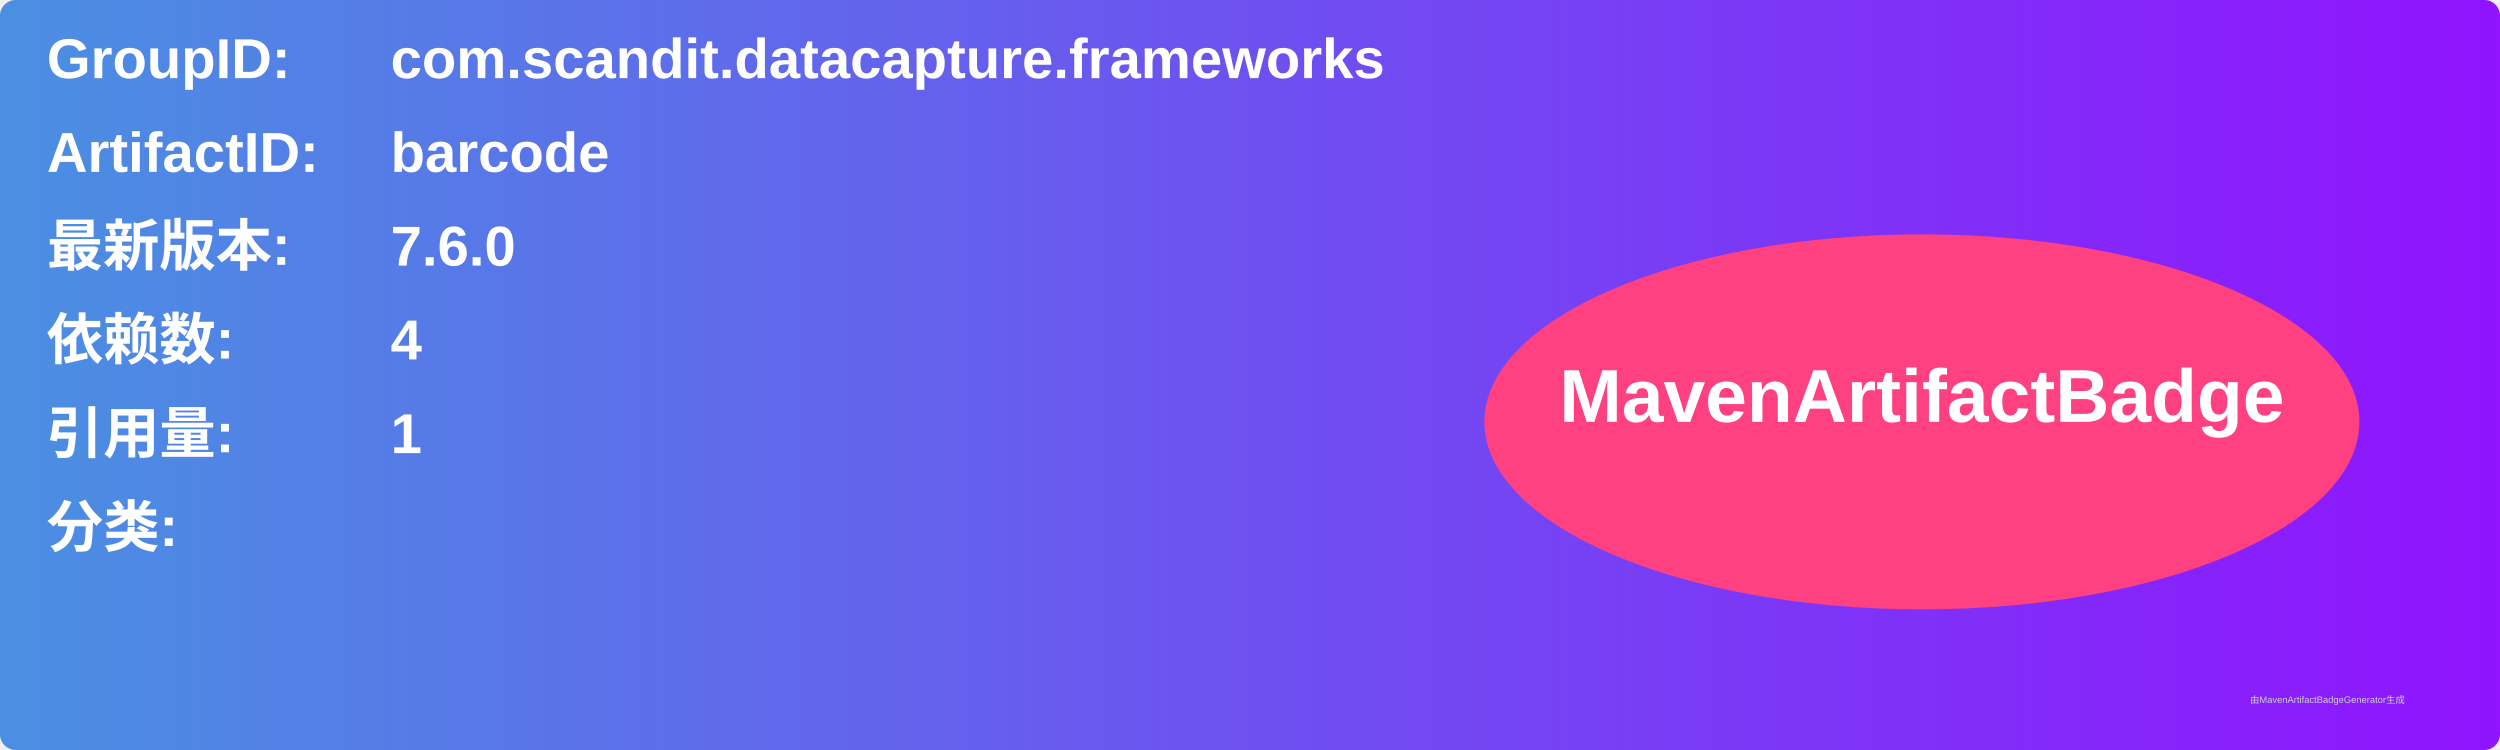
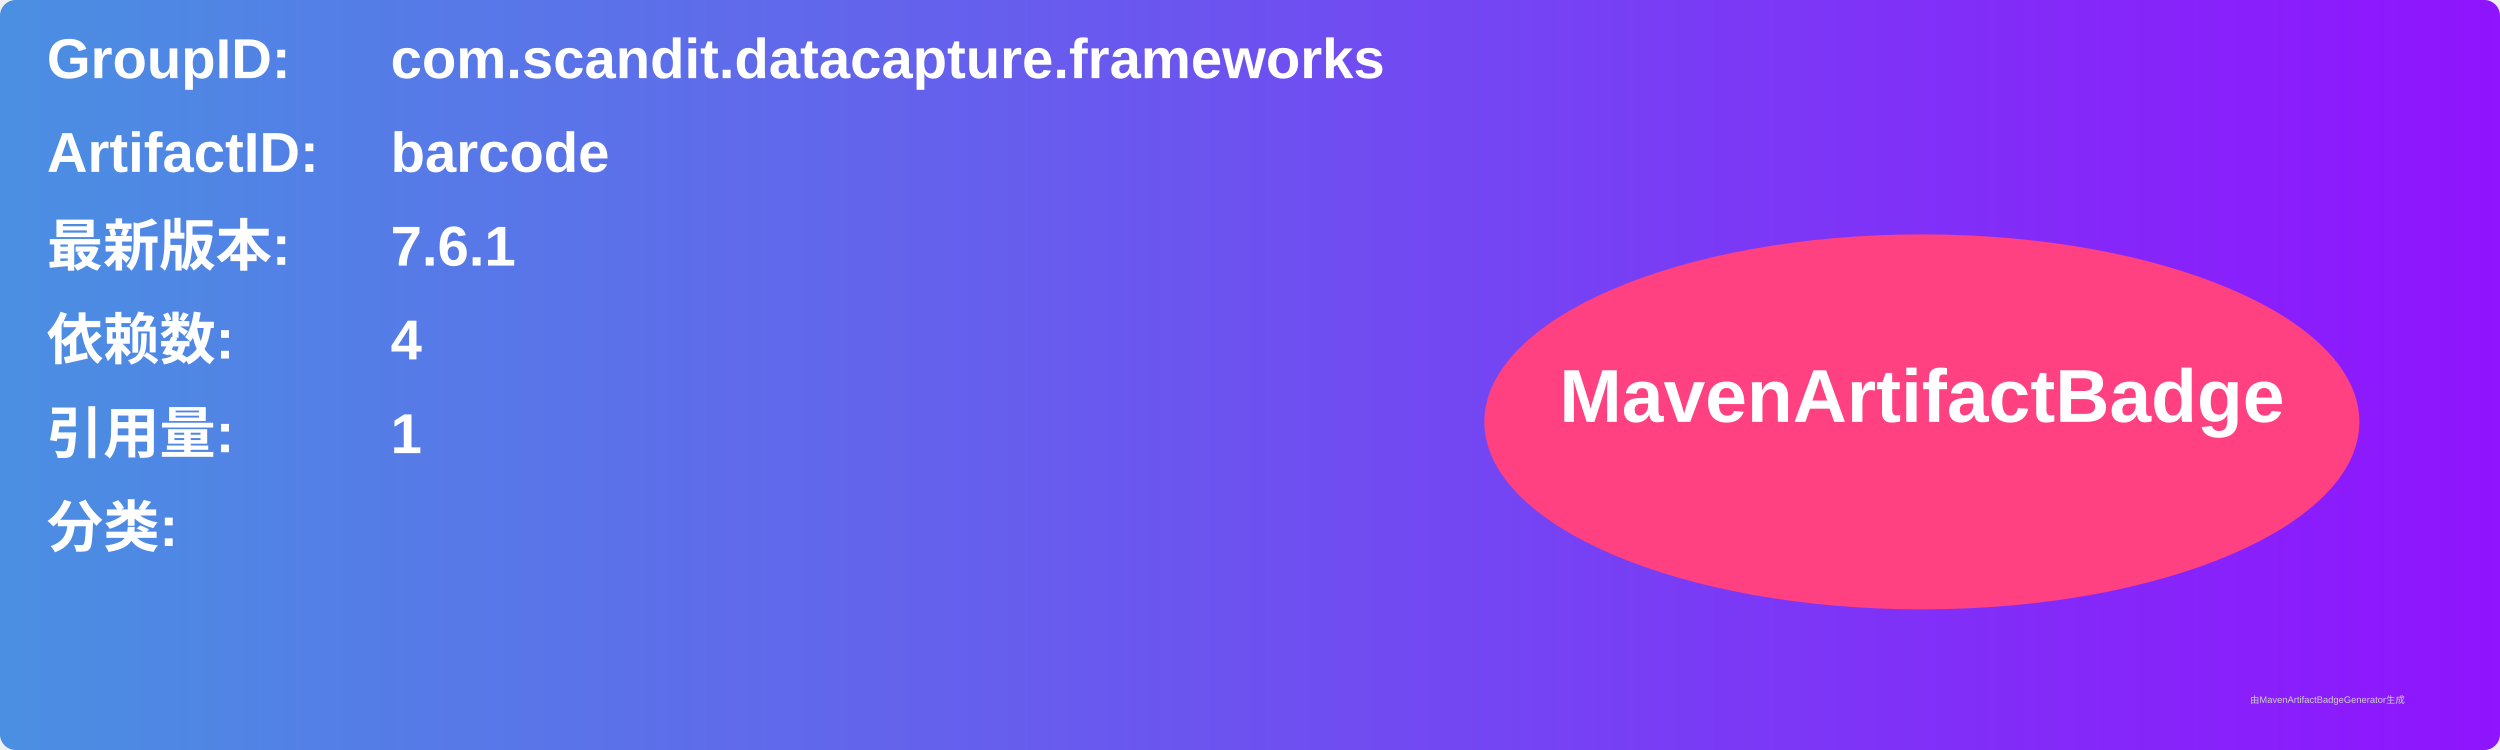
<svg xmlns="http://www.w3.org/2000/svg" width="800" height="240" viewBox="0 0 800 240">
  <linearGradient id="grad" x1="0%" y1="0%" x2="100%" y2="0%">
    <stop offset="0%" stop-color="#4a90e2" />
    <stop offset="100%" stop-color="#9013fe" />
  </linearGradient>
  <rect width="100%" height="100%" rx="5" ry="5" fill="url(#grad)" />
  <g transform="translate(15, 15)">
    <text x="0" y="10" font-family="Arial" font-size="18" fill="white" font-weight="bold" width="260">GroupID:</text>
    <text x="110" y="10" font-family="Arial" font-size="18" fill="white" font-weight="bold" width="460">com.scandit.datacapture.frameworks</text>
    <text x="0" y="40" font-family="Arial" font-size="18" fill="white" font-weight="bold" width="260">ArtifactID:</text>
    <text x="110" y="40" font-family="Arial" font-size="18" fill="white" font-weight="bold" width="460">barcode</text>
    <text x="0" y="70" font-family="Arial" font-size="18" fill="white" font-weight="bold">最新版本:</text>
    <text x="110" y="70" font-family="Arial" font-size="18" fill="white" font-weight="bold">
-       <tspan font-weight="bold">7.6.0</tspan>
+       <tspan font-weight="bold">7.6.1</tspan>
    </text>
    <text x="0" y="100" font-family="Arial" font-size="18" fill="white" font-weight="bold">依赖数: </text>
    <text x="110" y="100" font-family="Arial" font-size="18" fill="white">
      <tspan font-weight="bold">4</tspan>
    </text>
    <text x="0" y="130" font-family="Arial" font-size="18" fill="white" font-weight="bold">引用量: </text>
    <text x="110" y="130" font-family="Arial" font-size="18" fill="white">
      <tspan font-weight="bold">1</tspan>
    </text>
    <text x="0" y="160" font-family="Arial" font-size="18" fill="white" font-weight="bold">分类:</text>
    <text x="10" y="190" font-family="Arial" font-size="10" fill="white">
      <tspan font-weight="bold" />
    </text>
    <ellipse cx="600" cy="120" rx="140" ry="60" fill="#ff4081" />
    <text x="600" y="120" text-anchor="middle" font-family="Arial" font-size="24" fill="white" font-weight="bold">MavenArtifactBadge</text>
  </g>
  <text x="720" y="225" font-family="Arial" font-size="3" fill="#d0d0d0">由MavenArtifactBadgeGenerator生成</text>
</svg>
